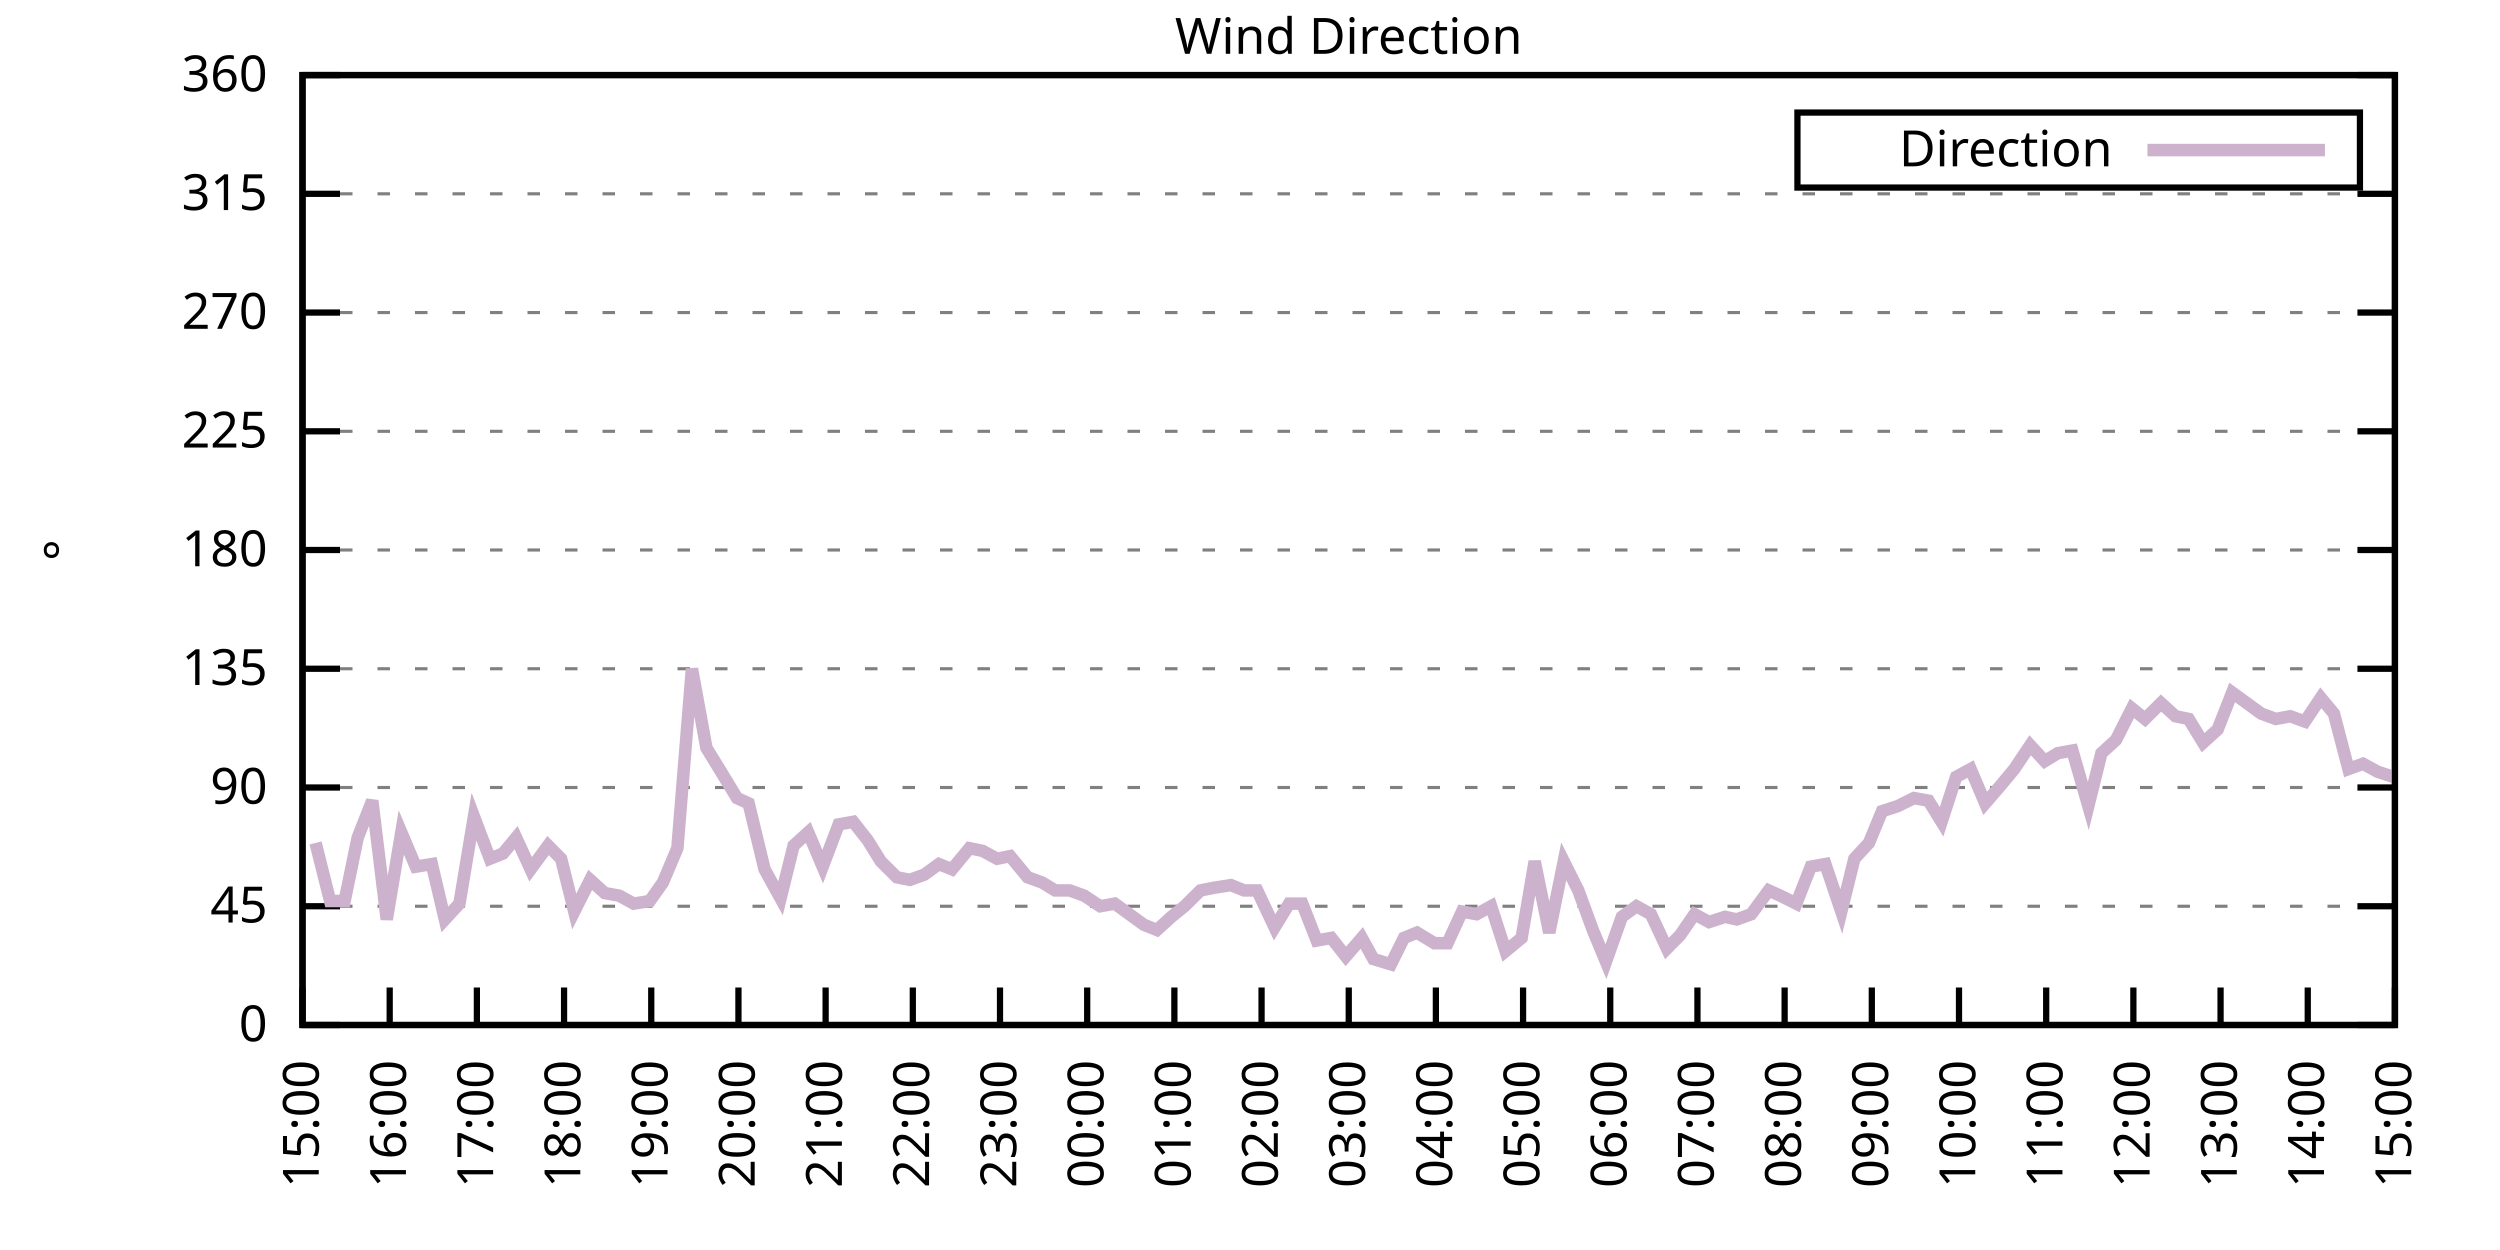
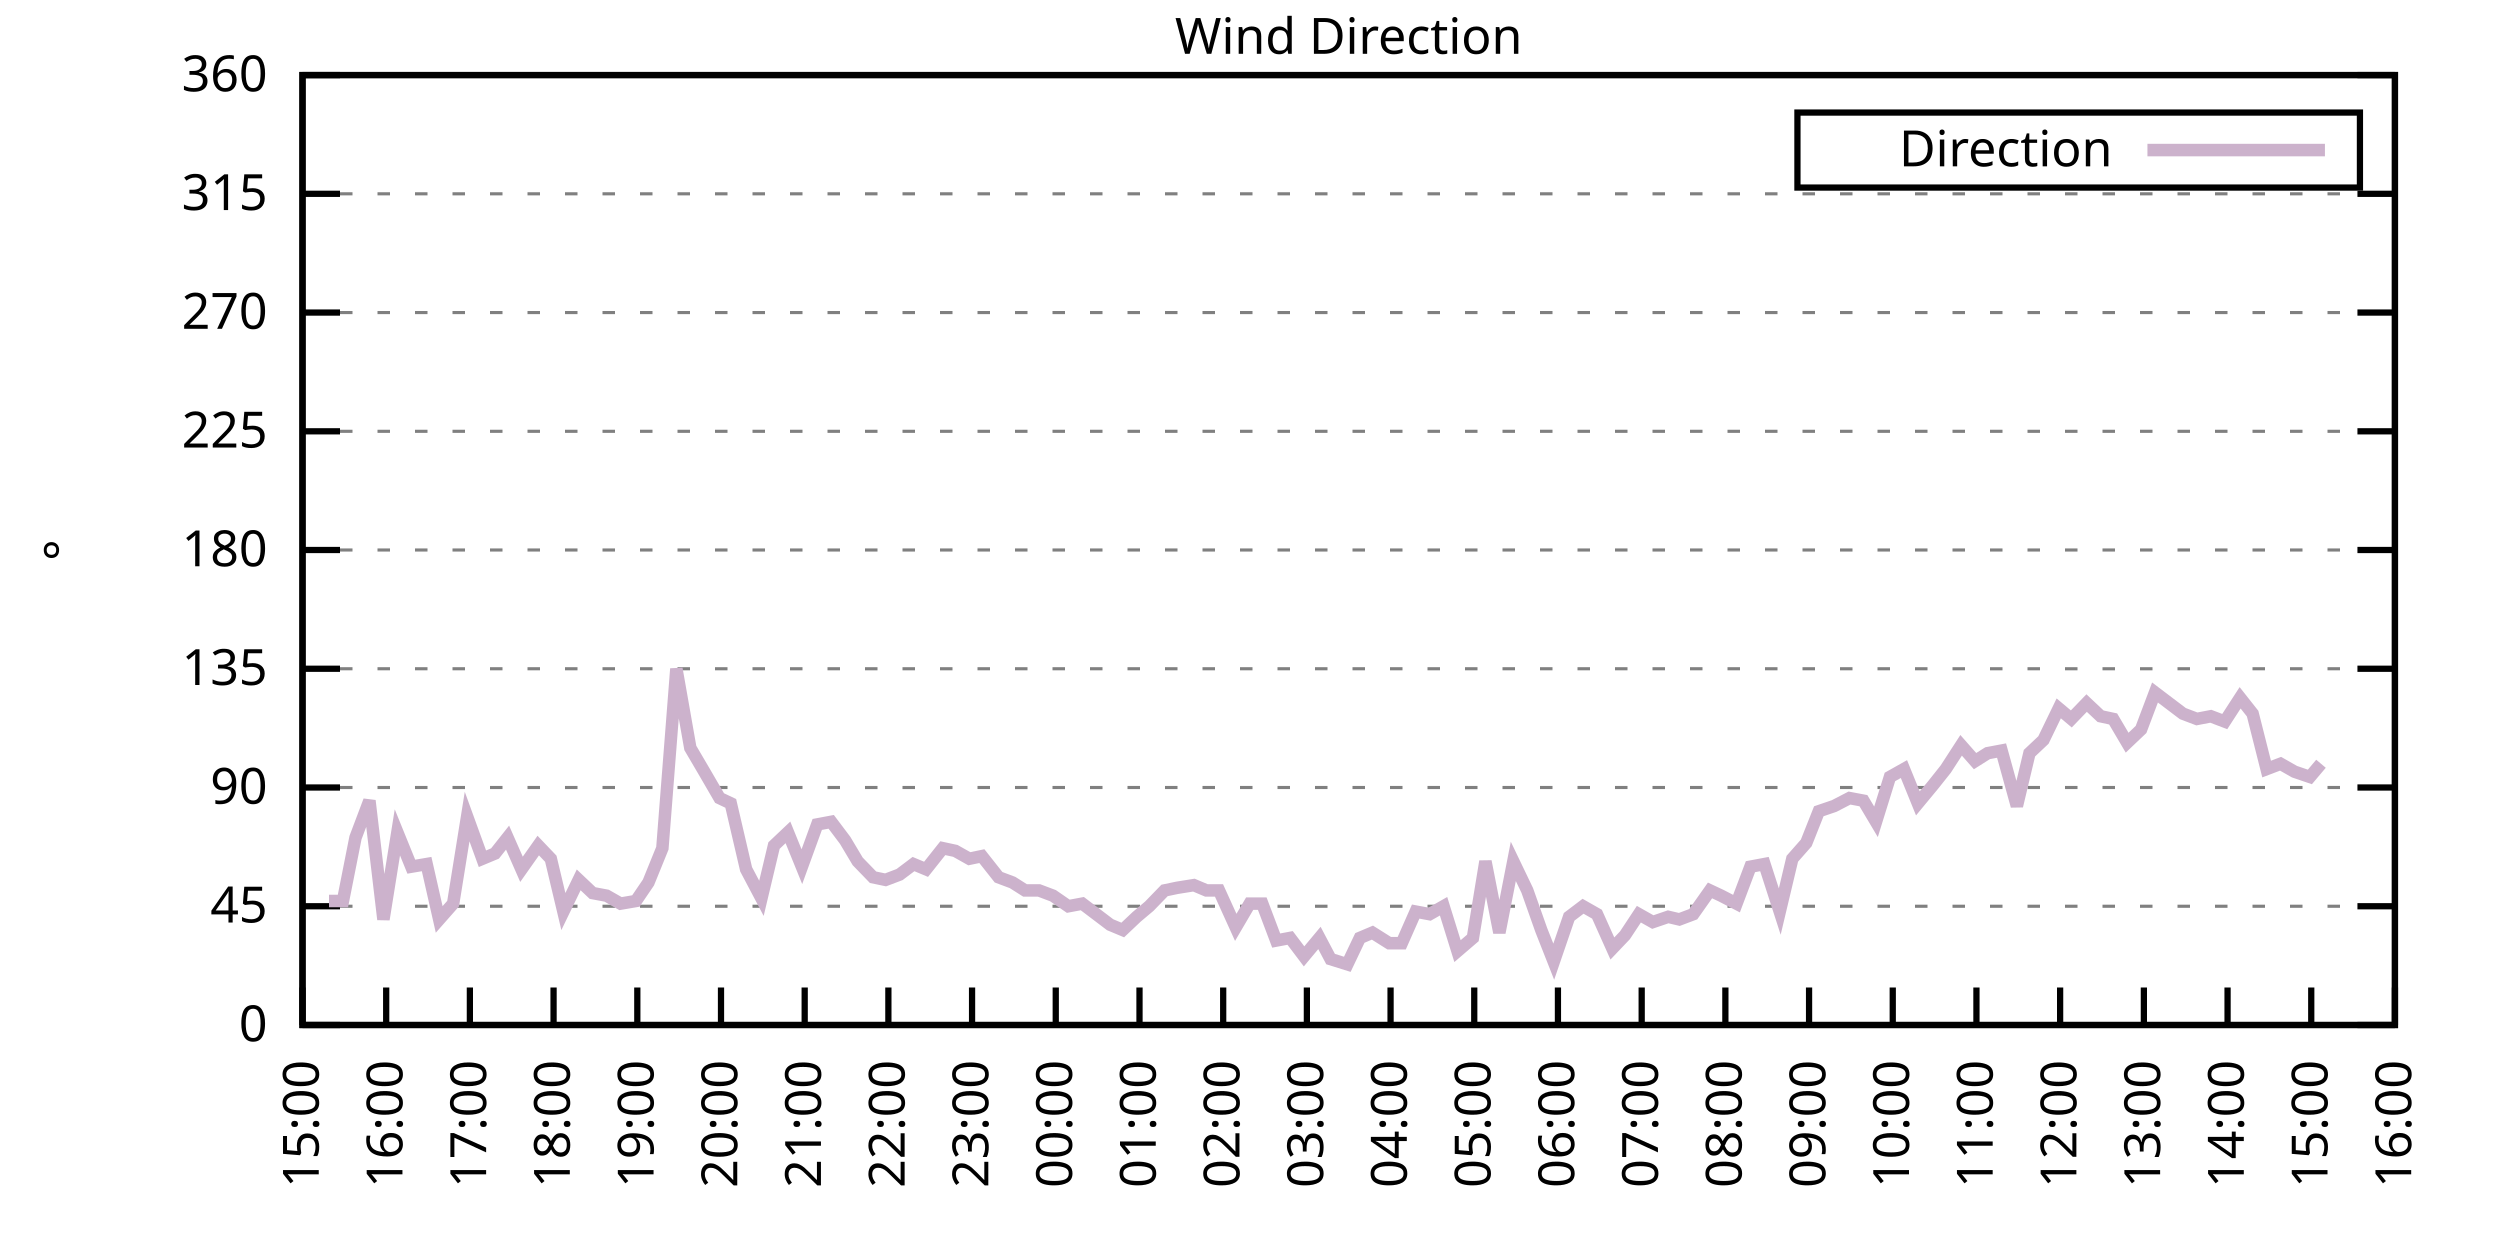
<svg xmlns="http://www.w3.org/2000/svg" xmlns:xlink="http://www.w3.org/1999/xlink" width="400" height="200" viewBox="0 0 400 200">
  <g id="gnuplot_canvas">
    <rect x="0" y="0" width="400" height="200" fill="none" />
    <defs>
      <circle id="gpDot" r="0.5" stroke-width="0.5" stroke="currentColor" />
      <path id="gpPt0" stroke-width="0.333" stroke="currentColor" d="M-1,0 h2 M0,-1 v2" />
      <path id="gpPt1" stroke-width="0.333" stroke="currentColor" d="M-1,-1 L1,1 M1,-1 L-1,1" />
      <path id="gpPt2" stroke-width="0.333" stroke="currentColor" d="M-1,0 L1,0 M0,-1 L0,1 M-1,-1 L1,1 M-1,1 L1,-1" />
      <rect id="gpPt3" stroke-width="0.333" stroke="currentColor" x="-1" y="-1" width="2" height="2" />
      <rect id="gpPt4" stroke-width="0.333" stroke="currentColor" fill="currentColor" x="-1" y="-1" width="2" height="2" />
      <circle id="gpPt5" stroke-width="0.333" stroke="currentColor" cx="0" cy="0" r="1" />
      <use xlink:href="#gpPt5" id="gpPt6" fill="currentColor" stroke="none" />
      <path id="gpPt7" stroke-width="0.333" stroke="currentColor" d="M0,-1.33 L-1.33,0.67 L1.33,0.67 z" />
      <use xlink:href="#gpPt7" id="gpPt8" fill="currentColor" stroke="none" />
      <use xlink:href="#gpPt7" id="gpPt9" stroke="currentColor" transform="rotate(180)" />
      <use xlink:href="#gpPt9" id="gpPt10" fill="currentColor" stroke="none" />
      <use xlink:href="#gpPt3" id="gpPt11" stroke="currentColor" transform="rotate(45)" />
      <use xlink:href="#gpPt11" id="gpPt12" fill="currentColor" stroke="none" />
      <path id="gpPt13" stroke-width="0.333" stroke="currentColor" d="M0,1.330 L1.265,0.411 L0.782,-1.067 L-0.782,-1.076 L-1.265,0.411 z" />
      <use xlink:href="#gpPt13" id="gpPt14" fill="currentColor" stroke="none" />
      <filter id="textbox" filterUnits="objectBoundingBox" x="0" y="0" height="1" width="1">
        <feFlood flood-color="white" flood-opacity="1" result="bgnd" />
        <feComposite in="SourceGraphic" in2="bgnd" operator="atop" />
      </filter>
      <filter id="greybox" filterUnits="objectBoundingBox" x="0" y="0" height="1" width="1">
        <feFlood flood-color="lightgrey" flood-opacity="1" result="grey" />
        <feComposite in="SourceGraphic" in2="grey" operator="atop" />
      </filter>
    </defs>
    <g fill="none" color="white" stroke="currentColor" stroke-width="1.00" stroke-linecap="butt" stroke-linejoin="miter">
</g>
    <g fill="none" color="black" stroke="currentColor" stroke-width="1.00" stroke-linecap="butt" stroke-linejoin="miter">
      <g stroke="none" shape-rendering="crispEdges">
        <polygon fill="rgb(255, 255, 255)" points="48.40,164.00 383.18,164.00 383.18,12.02 48.40,12.02 " />
      </g>
    </g>
    <g fill="none" color="black" stroke="currentColor" stroke-width="1.00" stroke-linecap="butt" stroke-linejoin="miter">
</g>
    <g fill="none" color="black" stroke="black" stroke-width="0.50" stroke-linecap="butt" stroke-linejoin="miter">
</g>
    <g fill="none" color="gray" stroke="currentColor" stroke-width="0.50" stroke-linecap="butt" stroke-linejoin="miter">
      <path stroke="gray" stroke-dasharray="2,4" class="gridline" d="M48.40,164.00 L383.19,164.00  " />
    </g>
    <g fill="none" color="gray" stroke="gray" stroke-width="1.00" stroke-linecap="butt" stroke-linejoin="miter">
</g>
    <g fill="none" color="black" stroke="currentColor" stroke-width="1.00" stroke-linecap="butt" stroke-linejoin="miter">
      <path stroke="black" d="M48.40,164.00 L54.40,164.00 M383.19,164.00 L377.19,164.00  " />
      <g transform="translate(42.80,166.60)" stroke="none" fill="black" font-family="Sans" font-size="8.00" text-anchor="end">
        <text>
          <tspan font-family="Sans"> 0</tspan>
        </text>
      </g>
    </g>
    <g fill="none" color="black" stroke="currentColor" stroke-width="1.00" stroke-linecap="butt" stroke-linejoin="miter">
</g>
    <g fill="none" color="black" stroke="black" stroke-width="0.50" stroke-linecap="butt" stroke-linejoin="miter">
</g>
    <g fill="none" color="gray" stroke="currentColor" stroke-width="0.50" stroke-linecap="butt" stroke-linejoin="miter">
      <path stroke="gray" stroke-dasharray="2,4" class="gridline" d="M48.40,145.00 L383.19,145.00  " />
    </g>
    <g fill="none" color="gray" stroke="gray" stroke-width="1.00" stroke-linecap="butt" stroke-linejoin="miter">
</g>
    <g fill="none" color="black" stroke="currentColor" stroke-width="1.00" stroke-linecap="butt" stroke-linejoin="miter">
      <path stroke="black" d="M48.40,145.00 L54.40,145.00 M383.19,145.00 L377.19,145.00  " />
      <g transform="translate(42.80,147.60)" stroke="none" fill="black" font-family="Sans" font-size="8.00" text-anchor="end">
        <text>
          <tspan font-family="Sans"> 45</tspan>
        </text>
      </g>
    </g>
    <g fill="none" color="black" stroke="currentColor" stroke-width="1.00" stroke-linecap="butt" stroke-linejoin="miter">
</g>
    <g fill="none" color="black" stroke="black" stroke-width="0.50" stroke-linecap="butt" stroke-linejoin="miter">
</g>
    <g fill="none" color="gray" stroke="currentColor" stroke-width="0.50" stroke-linecap="butt" stroke-linejoin="miter">
      <path stroke="gray" stroke-dasharray="2,4" class="gridline" d="M48.40,126.00 L383.19,126.00  " />
    </g>
    <g fill="none" color="gray" stroke="gray" stroke-width="1.00" stroke-linecap="butt" stroke-linejoin="miter">
</g>
    <g fill="none" color="black" stroke="currentColor" stroke-width="1.00" stroke-linecap="butt" stroke-linejoin="miter">
      <path stroke="black" d="M48.40,126.00 L54.40,126.00 M383.19,126.00 L377.19,126.00  " />
      <g transform="translate(42.80,128.60)" stroke="none" fill="black" font-family="Sans" font-size="8.00" text-anchor="end">
        <text>
          <tspan font-family="Sans"> 90</tspan>
        </text>
      </g>
    </g>
    <g fill="none" color="black" stroke="currentColor" stroke-width="1.00" stroke-linecap="butt" stroke-linejoin="miter">
</g>
    <g fill="none" color="black" stroke="black" stroke-width="0.50" stroke-linecap="butt" stroke-linejoin="miter">
</g>
    <g fill="none" color="gray" stroke="currentColor" stroke-width="0.50" stroke-linecap="butt" stroke-linejoin="miter">
      <path stroke="gray" stroke-dasharray="2,4" class="gridline" d="M48.40,107.00 L383.19,107.00  " />
    </g>
    <g fill="none" color="gray" stroke="gray" stroke-width="1.00" stroke-linecap="butt" stroke-linejoin="miter">
</g>
    <g fill="none" color="black" stroke="currentColor" stroke-width="1.00" stroke-linecap="butt" stroke-linejoin="miter">
      <path stroke="black" d="M48.40,107.00 L54.40,107.00 M383.19,107.00 L377.19,107.00  " />
      <g transform="translate(42.80,109.60)" stroke="none" fill="black" font-family="Sans" font-size="8.00" text-anchor="end">
        <text>
          <tspan font-family="Sans"> 135</tspan>
        </text>
      </g>
    </g>
    <g fill="none" color="black" stroke="currentColor" stroke-width="1.00" stroke-linecap="butt" stroke-linejoin="miter">
</g>
    <g fill="none" color="black" stroke="black" stroke-width="0.50" stroke-linecap="butt" stroke-linejoin="miter">
</g>
    <g fill="none" color="gray" stroke="currentColor" stroke-width="0.50" stroke-linecap="butt" stroke-linejoin="miter">
      <path stroke="gray" stroke-dasharray="2,4" class="gridline" d="M48.40,88.00 L383.19,88.00  " />
    </g>
    <g fill="none" color="gray" stroke="gray" stroke-width="1.00" stroke-linecap="butt" stroke-linejoin="miter">
</g>
    <g fill="none" color="black" stroke="currentColor" stroke-width="1.00" stroke-linecap="butt" stroke-linejoin="miter">
      <path stroke="black" d="M48.40,88.00 L54.40,88.00 M383.19,88.00 L377.19,88.00  " />
      <g transform="translate(42.80,90.60)" stroke="none" fill="black" font-family="Sans" font-size="8.00" text-anchor="end">
        <text>
          <tspan font-family="Sans"> 180</tspan>
        </text>
      </g>
    </g>
    <g fill="none" color="black" stroke="currentColor" stroke-width="1.00" stroke-linecap="butt" stroke-linejoin="miter">
</g>
    <g fill="none" color="black" stroke="black" stroke-width="0.50" stroke-linecap="butt" stroke-linejoin="miter">
</g>
    <g fill="none" color="gray" stroke="currentColor" stroke-width="0.50" stroke-linecap="butt" stroke-linejoin="miter">
      <path stroke="gray" stroke-dasharray="2,4" class="gridline" d="M48.40,69.01 L383.19,69.01  " />
    </g>
    <g fill="none" color="gray" stroke="gray" stroke-width="1.00" stroke-linecap="butt" stroke-linejoin="miter">
</g>
    <g fill="none" color="black" stroke="currentColor" stroke-width="1.00" stroke-linecap="butt" stroke-linejoin="miter">
      <path stroke="black" d="M48.40,69.01 L54.40,69.01 M383.19,69.01 L377.19,69.01  " />
      <g transform="translate(42.80,71.61)" stroke="none" fill="black" font-family="Sans" font-size="8.00" text-anchor="end">
        <text>
          <tspan font-family="Sans"> 225</tspan>
        </text>
      </g>
    </g>
    <g fill="none" color="black" stroke="currentColor" stroke-width="1.00" stroke-linecap="butt" stroke-linejoin="miter">
</g>
    <g fill="none" color="black" stroke="black" stroke-width="0.50" stroke-linecap="butt" stroke-linejoin="miter">
</g>
    <g fill="none" color="gray" stroke="currentColor" stroke-width="0.50" stroke-linecap="butt" stroke-linejoin="miter">
      <path stroke="gray" stroke-dasharray="2,4" class="gridline" d="M48.40,50.01 L383.19,50.01  " />
    </g>
    <g fill="none" color="gray" stroke="gray" stroke-width="1.00" stroke-linecap="butt" stroke-linejoin="miter">
</g>
    <g fill="none" color="black" stroke="currentColor" stroke-width="1.00" stroke-linecap="butt" stroke-linejoin="miter">
      <path stroke="black" d="M48.40,50.01 L54.40,50.01 M383.19,50.01 L377.19,50.01  " />
      <g transform="translate(42.80,52.61)" stroke="none" fill="black" font-family="Sans" font-size="8.00" text-anchor="end">
        <text>
          <tspan font-family="Sans"> 270</tspan>
        </text>
      </g>
    </g>
    <g fill="none" color="black" stroke="currentColor" stroke-width="1.00" stroke-linecap="butt" stroke-linejoin="miter">
</g>
    <g fill="none" color="black" stroke="black" stroke-width="0.50" stroke-linecap="butt" stroke-linejoin="miter">
</g>
    <g fill="none" color="gray" stroke="currentColor" stroke-width="0.50" stroke-linecap="butt" stroke-linejoin="miter">
      <path stroke="gray" stroke-dasharray="2,4" class="gridline" d="M48.40,31.01 L383.19,31.01  " />
    </g>
    <g fill="none" color="gray" stroke="gray" stroke-width="1.00" stroke-linecap="butt" stroke-linejoin="miter">
</g>
    <g fill="none" color="black" stroke="currentColor" stroke-width="1.00" stroke-linecap="butt" stroke-linejoin="miter">
      <path stroke="black" d="M48.40,31.01 L54.40,31.01 M383.19,31.01 L377.19,31.01  " />
      <g transform="translate(42.80,33.61)" stroke="none" fill="black" font-family="Sans" font-size="8.00" text-anchor="end">
        <text>
          <tspan font-family="Sans"> 315</tspan>
        </text>
      </g>
    </g>
    <g fill="none" color="black" stroke="currentColor" stroke-width="1.00" stroke-linecap="butt" stroke-linejoin="miter">
</g>
    <g fill="none" color="black" stroke="black" stroke-width="0.50" stroke-linecap="butt" stroke-linejoin="miter">
</g>
    <g fill="none" color="gray" stroke="currentColor" stroke-width="0.50" stroke-linecap="butt" stroke-linejoin="miter">
      <path stroke="gray" stroke-dasharray="2,4" class="gridline" d="M48.40,12.01 L383.19,12.01  " />
    </g>
    <g fill="none" color="gray" stroke="gray" stroke-width="1.00" stroke-linecap="butt" stroke-linejoin="miter">
</g>
    <g fill="none" color="black" stroke="currentColor" stroke-width="1.00" stroke-linecap="butt" stroke-linejoin="miter">
      <path stroke="black" d="M48.40,12.01 L54.40,12.01 M383.19,12.01 L377.19,12.01  " />
      <g transform="translate(42.80,14.61)" stroke="none" fill="black" font-family="Sans" font-size="8.00" text-anchor="end">
        <text>
          <tspan font-family="Sans"> 360</tspan>
        </text>
      </g>
    </g>
    <g fill="none" color="black" stroke="currentColor" stroke-width="1.00" stroke-linecap="butt" stroke-linejoin="miter">
      <path stroke="black" d="M48.40,164.00 L48.40,158.00  " />
      <g transform="translate(51.00,169.60) rotate(270.00)" stroke="none" fill="black" font-family="Sans" font-size="8.00" text-anchor="end">
        <text>
          <tspan font-family="Sans">15:00</tspan>
        </text>
      </g>
    </g>
    <g fill="none" color="black" stroke="currentColor" stroke-width="1.00" stroke-linecap="butt" stroke-linejoin="miter">
-       <path stroke="black" d="M62.35,164.00 L62.35,158.00  " />
-       <g transform="translate(64.95,169.60) rotate(270.00)" stroke="none" fill="black" font-family="Sans" font-size="8.00" text-anchor="end">
+       <path stroke="black" d="M61.79,164.00 L61.79,158.00  " />
+       <g transform="translate(64.39,169.60) rotate(270.00)" stroke="none" fill="black" font-family="Sans" font-size="8.00" text-anchor="end">
        <text>
          <tspan font-family="Sans">16:00</tspan>
        </text>
      </g>
    </g>
    <g fill="none" color="black" stroke="currentColor" stroke-width="1.00" stroke-linecap="butt" stroke-linejoin="miter">
-       <path stroke="black" d="M76.30,164.00 L76.30,158.00  " />
-       <g transform="translate(78.90,169.60) rotate(270.00)" stroke="none" fill="black" font-family="Sans" font-size="8.00" text-anchor="end">
+       <path stroke="black" d="M75.18,164.00 L75.18,158.00  " />
+       <g transform="translate(77.78,169.60) rotate(270.00)" stroke="none" fill="black" font-family="Sans" font-size="8.00" text-anchor="end">
        <text>
          <tspan font-family="Sans">17:00</tspan>
        </text>
      </g>
    </g>
    <g fill="none" color="black" stroke="currentColor" stroke-width="1.00" stroke-linecap="butt" stroke-linejoin="miter">
-       <path stroke="black" d="M90.25,164.00 L90.25,158.00  " />
-       <g transform="translate(92.85,169.60) rotate(270.00)" stroke="none" fill="black" font-family="Sans" font-size="8.00" text-anchor="end">
+       <path stroke="black" d="M88.57,164.00 L88.57,158.00  " />
+       <g transform="translate(91.17,169.60) rotate(270.00)" stroke="none" fill="black" font-family="Sans" font-size="8.00" text-anchor="end">
        <text>
          <tspan font-family="Sans">18:00</tspan>
        </text>
      </g>
    </g>
    <g fill="none" color="black" stroke="currentColor" stroke-width="1.00" stroke-linecap="butt" stroke-linejoin="miter">
-       <path stroke="black" d="M104.20,164.00 L104.20,158.00  " />
-       <g transform="translate(106.80,169.60) rotate(270.00)" stroke="none" fill="black" font-family="Sans" font-size="8.00" text-anchor="end">
+       <path stroke="black" d="M101.97,164.00 L101.97,158.00  " />
+       <g transform="translate(104.57,169.60) rotate(270.00)" stroke="none" fill="black" font-family="Sans" font-size="8.00" text-anchor="end">
        <text>
          <tspan font-family="Sans">19:00</tspan>
        </text>
      </g>
    </g>
    <g fill="none" color="black" stroke="currentColor" stroke-width="1.00" stroke-linecap="butt" stroke-linejoin="miter">
-       <path stroke="black" d="M118.15,164.00 L118.15,158.00  " />
-       <g transform="translate(120.75,169.60) rotate(270.00)" stroke="none" fill="black" font-family="Sans" font-size="8.00" text-anchor="end">
+       <path stroke="black" d="M115.36,164.00 L115.36,158.00  " />
+       <g transform="translate(117.96,169.60) rotate(270.00)" stroke="none" fill="black" font-family="Sans" font-size="8.00" text-anchor="end">
        <text>
          <tspan font-family="Sans">20:00</tspan>
        </text>
      </g>
    </g>
    <g fill="none" color="black" stroke="currentColor" stroke-width="1.00" stroke-linecap="butt" stroke-linejoin="miter">
-       <path stroke="black" d="M132.10,164.00 L132.10,158.00  " />
-       <g transform="translate(134.70,169.60) rotate(270.00)" stroke="none" fill="black" font-family="Sans" font-size="8.00" text-anchor="end">
+       <path stroke="black" d="M128.75,164.00 L128.75,158.00  " />
+       <g transform="translate(131.35,169.60) rotate(270.00)" stroke="none" fill="black" font-family="Sans" font-size="8.00" text-anchor="end">
        <text>
          <tspan font-family="Sans">21:00</tspan>
        </text>
      </g>
    </g>
    <g fill="none" color="black" stroke="currentColor" stroke-width="1.00" stroke-linecap="butt" stroke-linejoin="miter">
-       <path stroke="black" d="M146.05,164.00 L146.05,158.00  " />
-       <g transform="translate(148.65,169.60) rotate(270.00)" stroke="none" fill="black" font-family="Sans" font-size="8.00" text-anchor="end">
+       <path stroke="black" d="M142.14,164.00 L142.14,158.00  " />
+       <g transform="translate(144.74,169.60) rotate(270.00)" stroke="none" fill="black" font-family="Sans" font-size="8.00" text-anchor="end">
        <text>
          <tspan font-family="Sans">22:00</tspan>
        </text>
      </g>
    </g>
    <g fill="none" color="black" stroke="currentColor" stroke-width="1.00" stroke-linecap="butt" stroke-linejoin="miter">
-       <path stroke="black" d="M160.00,164.00 L160.00,158.00  " />
-       <g transform="translate(162.60,169.60) rotate(270.00)" stroke="none" fill="black" font-family="Sans" font-size="8.00" text-anchor="end">
+       <path stroke="black" d="M155.53,164.00 L155.53,158.00  " />
+       <g transform="translate(158.13,169.60) rotate(270.00)" stroke="none" fill="black" font-family="Sans" font-size="8.00" text-anchor="end">
        <text>
          <tspan font-family="Sans">23:00</tspan>
        </text>
      </g>
    </g>
    <g fill="none" color="black" stroke="currentColor" stroke-width="1.00" stroke-linecap="butt" stroke-linejoin="miter">
-       <path stroke="black" d="M173.95,164.00 L173.95,158.00  " />
-       <g transform="translate(176.55,169.60) rotate(270.00)" stroke="none" fill="black" font-family="Sans" font-size="8.00" text-anchor="end">
+       <path stroke="black" d="M168.92,164.00 L168.92,158.00  " />
+       <g transform="translate(171.52,169.60) rotate(270.00)" stroke="none" fill="black" font-family="Sans" font-size="8.00" text-anchor="end">
        <text>
          <tspan font-family="Sans">00:00</tspan>
        </text>
      </g>
    </g>
    <g fill="none" color="black" stroke="currentColor" stroke-width="1.00" stroke-linecap="butt" stroke-linejoin="miter">
-       <path stroke="black" d="M187.90,164.00 L187.90,158.00  " />
-       <g transform="translate(190.50,169.60) rotate(270.00)" stroke="none" fill="black" font-family="Sans" font-size="8.00" text-anchor="end">
+       <path stroke="black" d="M182.32,164.00 L182.32,158.00  " />
+       <g transform="translate(184.92,169.60) rotate(270.00)" stroke="none" fill="black" font-family="Sans" font-size="8.00" text-anchor="end">
        <text>
          <tspan font-family="Sans">01:00</tspan>
        </text>
      </g>
    </g>
    <g fill="none" color="black" stroke="currentColor" stroke-width="1.00" stroke-linecap="butt" stroke-linejoin="miter">
-       <path stroke="black" d="M201.85,164.00 L201.85,158.00  " />
-       <g transform="translate(204.45,169.60) rotate(270.00)" stroke="none" fill="black" font-family="Sans" font-size="8.00" text-anchor="end">
+       <path stroke="black" d="M195.71,164.00 L195.71,158.00  " />
+       <g transform="translate(198.31,169.60) rotate(270.00)" stroke="none" fill="black" font-family="Sans" font-size="8.00" text-anchor="end">
        <text>
          <tspan font-family="Sans">02:00</tspan>
        </text>
      </g>
    </g>
    <g fill="none" color="black" stroke="currentColor" stroke-width="1.00" stroke-linecap="butt" stroke-linejoin="miter">
-       <path stroke="black" d="M215.80,164.00 L215.80,158.00  " />
-       <g transform="translate(218.40,169.60) rotate(270.00)" stroke="none" fill="black" font-family="Sans" font-size="8.00" text-anchor="end">
+       <path stroke="black" d="M209.10,164.00 L209.10,158.00  " />
+       <g transform="translate(211.70,169.60) rotate(270.00)" stroke="none" fill="black" font-family="Sans" font-size="8.00" text-anchor="end">
        <text>
          <tspan font-family="Sans">03:00</tspan>
        </text>
      </g>
    </g>
    <g fill="none" color="black" stroke="currentColor" stroke-width="1.00" stroke-linecap="butt" stroke-linejoin="miter">
-       <path stroke="black" d="M229.74,164.00 L229.74,158.00  " />
-       <g transform="translate(232.34,169.60) rotate(270.00)" stroke="none" fill="black" font-family="Sans" font-size="8.00" text-anchor="end">
+       <path stroke="black" d="M222.49,164.00 L222.49,158.00  " />
+       <g transform="translate(225.09,169.60) rotate(270.00)" stroke="none" fill="black" font-family="Sans" font-size="8.00" text-anchor="end">
        <text>
          <tspan font-family="Sans">04:00</tspan>
        </text>
      </g>
    </g>
    <g fill="none" color="black" stroke="currentColor" stroke-width="1.00" stroke-linecap="butt" stroke-linejoin="miter">
-       <path stroke="black" d="M243.69,164.00 L243.69,158.00  " />
-       <g transform="translate(246.29,169.60) rotate(270.00)" stroke="none" fill="black" font-family="Sans" font-size="8.00" text-anchor="end">
+       <path stroke="black" d="M235.88,164.00 L235.88,158.00  " />
+       <g transform="translate(238.48,169.60) rotate(270.00)" stroke="none" fill="black" font-family="Sans" font-size="8.00" text-anchor="end">
        <text>
          <tspan font-family="Sans">05:00</tspan>
        </text>
      </g>
    </g>
    <g fill="none" color="black" stroke="currentColor" stroke-width="1.00" stroke-linecap="butt" stroke-linejoin="miter">
-       <path stroke="black" d="M257.64,164.00 L257.64,158.00  " />
-       <g transform="translate(260.24,169.60) rotate(270.00)" stroke="none" fill="black" font-family="Sans" font-size="8.00" text-anchor="end">
+       <path stroke="black" d="M249.27,164.00 L249.27,158.00  " />
+       <g transform="translate(251.87,169.60) rotate(270.00)" stroke="none" fill="black" font-family="Sans" font-size="8.00" text-anchor="end">
        <text>
          <tspan font-family="Sans">06:00</tspan>
        </text>
      </g>
    </g>
    <g fill="none" color="black" stroke="currentColor" stroke-width="1.00" stroke-linecap="butt" stroke-linejoin="miter">
-       <path stroke="black" d="M271.59,164.00 L271.59,158.00  " />
-       <g transform="translate(274.19,169.60) rotate(270.00)" stroke="none" fill="black" font-family="Sans" font-size="8.00" text-anchor="end">
+       <path stroke="black" d="M262.67,164.00 L262.67,158.00  " />
+       <g transform="translate(265.27,169.60) rotate(270.00)" stroke="none" fill="black" font-family="Sans" font-size="8.00" text-anchor="end">
        <text>
          <tspan font-family="Sans">07:00</tspan>
        </text>
      </g>
    </g>
    <g fill="none" color="black" stroke="currentColor" stroke-width="1.00" stroke-linecap="butt" stroke-linejoin="miter">
-       <path stroke="black" d="M285.54,164.00 L285.54,158.00  " />
-       <g transform="translate(288.14,169.60) rotate(270.00)" stroke="none" fill="black" font-family="Sans" font-size="8.00" text-anchor="end">
+       <path stroke="black" d="M276.06,164.00 L276.06,158.00  " />
+       <g transform="translate(278.66,169.60) rotate(270.00)" stroke="none" fill="black" font-family="Sans" font-size="8.00" text-anchor="end">
        <text>
          <tspan font-family="Sans">08:00</tspan>
        </text>
      </g>
    </g>
    <g fill="none" color="black" stroke="currentColor" stroke-width="1.00" stroke-linecap="butt" stroke-linejoin="miter">
-       <path stroke="black" d="M299.49,164.00 L299.49,158.00  " />
-       <g transform="translate(302.09,169.60) rotate(270.00)" stroke="none" fill="black" font-family="Sans" font-size="8.00" text-anchor="end">
+       <path stroke="black" d="M289.45,164.00 L289.45,158.00  " />
+       <g transform="translate(292.05,169.60) rotate(270.00)" stroke="none" fill="black" font-family="Sans" font-size="8.00" text-anchor="end">
        <text>
          <tspan font-family="Sans">09:00</tspan>
        </text>
      </g>
    </g>
    <g fill="none" color="black" stroke="currentColor" stroke-width="1.00" stroke-linecap="butt" stroke-linejoin="miter">
-       <path stroke="black" d="M313.44,164.00 L313.44,158.00  " />
-       <g transform="translate(316.04,169.60) rotate(270.00)" stroke="none" fill="black" font-family="Sans" font-size="8.00" text-anchor="end">
+       <path stroke="black" d="M302.84,164.00 L302.84,158.00  " />
+       <g transform="translate(305.44,169.60) rotate(270.00)" stroke="none" fill="black" font-family="Sans" font-size="8.00" text-anchor="end">
        <text>
          <tspan font-family="Sans">10:00</tspan>
        </text>
      </g>
    </g>
    <g fill="none" color="black" stroke="currentColor" stroke-width="1.00" stroke-linecap="butt" stroke-linejoin="miter">
-       <path stroke="black" d="M327.39,164.00 L327.39,158.00  " />
-       <g transform="translate(329.99,169.60) rotate(270.00)" stroke="none" fill="black" font-family="Sans" font-size="8.00" text-anchor="end">
+       <path stroke="black" d="M316.23,164.00 L316.23,158.00  " />
+       <g transform="translate(318.83,169.60) rotate(270.00)" stroke="none" fill="black" font-family="Sans" font-size="8.00" text-anchor="end">
        <text>
          <tspan font-family="Sans">11:00</tspan>
        </text>
      </g>
    </g>
    <g fill="none" color="black" stroke="currentColor" stroke-width="1.00" stroke-linecap="butt" stroke-linejoin="miter">
-       <path stroke="black" d="M341.34,164.00 L341.34,158.00  " />
-       <g transform="translate(343.94,169.60) rotate(270.00)" stroke="none" fill="black" font-family="Sans" font-size="8.00" text-anchor="end">
+       <path stroke="black" d="M329.62,164.00 L329.62,158.00  " />
+       <g transform="translate(332.22,169.60) rotate(270.00)" stroke="none" fill="black" font-family="Sans" font-size="8.00" text-anchor="end">
        <text>
          <tspan font-family="Sans">12:00</tspan>
        </text>
      </g>
    </g>
    <g fill="none" color="black" stroke="currentColor" stroke-width="1.00" stroke-linecap="butt" stroke-linejoin="miter">
-       <path stroke="black" d="M355.29,164.00 L355.29,158.00  " />
-       <g transform="translate(357.89,169.60) rotate(270.00)" stroke="none" fill="black" font-family="Sans" font-size="8.00" text-anchor="end">
+       <path stroke="black" d="M343.02,164.00 L343.02,158.00  " />
+       <g transform="translate(345.62,169.60) rotate(270.00)" stroke="none" fill="black" font-family="Sans" font-size="8.00" text-anchor="end">
        <text>
          <tspan font-family="Sans">13:00</tspan>
        </text>
      </g>
    </g>
    <g fill="none" color="black" stroke="currentColor" stroke-width="1.00" stroke-linecap="butt" stroke-linejoin="miter">
-       <path stroke="black" d="M369.24,164.00 L369.24,158.00  " />
-       <g transform="translate(371.84,169.60) rotate(270.00)" stroke="none" fill="black" font-family="Sans" font-size="8.00" text-anchor="end">
+       <path stroke="black" d="M356.41,164.00 L356.41,158.00  " />
+       <g transform="translate(359.01,169.60) rotate(270.00)" stroke="none" fill="black" font-family="Sans" font-size="8.00" text-anchor="end">
        <text>
          <tspan font-family="Sans">14:00</tspan>
+         </text>
+       </g>
+     </g>
+     <g fill="none" color="black" stroke="currentColor" stroke-width="1.00" stroke-linecap="butt" stroke-linejoin="miter">
+       <path stroke="black" d="M369.80,164.00 L369.80,158.00  " />
+       <g transform="translate(372.40,169.60) rotate(270.00)" stroke="none" fill="black" font-family="Sans" font-size="8.00" text-anchor="end">
+         <text>
+           <tspan font-family="Sans">15:00</tspan>
        </text>
      </g>
    </g>
    <g fill="none" color="black" stroke="currentColor" stroke-width="1.00" stroke-linecap="butt" stroke-linejoin="miter">
      <path stroke="black" d="M383.19,164.00 L383.19,158.00  " />
      <g transform="translate(385.79,169.60) rotate(270.00)" stroke="none" fill="black" font-family="Sans" font-size="8.00" text-anchor="end">
        <text>
-           <tspan font-family="Sans">15:00</tspan>
+           <tspan font-family="Sans">16:00</tspan>
        </text>
      </g>
    </g>
    <g fill="none" color="black" stroke="currentColor" stroke-width="1.00" stroke-linecap="butt" stroke-linejoin="miter">
</g>
    <g fill="none" color="black" stroke="currentColor" stroke-width="1.00" stroke-linecap="butt" stroke-linejoin="miter">
      <path stroke="black" d="M48.40,12.01 L48.40,164.00 L383.19,164.00 L383.19,12.01 L48.40,12.01 Z  " />
    </g>
    <g fill="none" color="black" stroke="currentColor" stroke-width="1.00" stroke-linecap="butt" stroke-linejoin="miter">
</g>
    <g fill="none" color="black" stroke="currentColor" stroke-width="1.00" stroke-linecap="butt" stroke-linejoin="miter">
      <path stroke="black" d="M287.59,30.01 L287.59,18.01 L377.59,18.01 L377.59,30.01 L287.59,30.01 Z  " />
    </g>
    <g id="Wind_direction_plot_1">
      <g fill="none" color="white" stroke="black" stroke-width="2.00" stroke-linecap="butt" stroke-linejoin="miter">
</g>
      <g fill="none" color="black" stroke="currentColor" stroke-width="2.00" stroke-linecap="butt" stroke-linejoin="miter">
        <g transform="translate(337.99,26.61)" stroke="none" fill="black" font-family="Sans" font-size="8.00" text-anchor="end">
          <text>
            <tspan font-family="Sans">Direction</tspan>
          </text>
        </g>
      </g>
      <g fill="none" color="black" stroke="currentColor" stroke-width="2.00" stroke-linecap="butt" stroke-linejoin="miter">
-         <path stroke="rgb(204, 178, 204)" d="M343.59,24.01 L371.99,24.01 M50.49,134.87 L52.82,144.16 L55.14,144.16 L57.23,134.02 L59.56,128.11 L61.88,147.11   L64.21,133.18 L66.53,138.67 L69.09,138.25 L71.18,147.11 L73.51,144.58 L75.83,130.65 L78.39,137.40 L80.48,136.56   L82.58,134.02 L84.90,139.09 L87.69,135.29 L89.78,137.40 L91.88,145.85 L94.43,140.78 L96.76,142.89 L99.08,143.31   L101.41,144.58 L103.97,144.16 L106.06,141.20 L108.38,135.71 L110.71,107.00 L113.03,119.67 L115.36,123.47 L117.92,127.69   L119.78,128.54 L122.33,139.09 L124.89,143.73 L126.98,135.29 L129.31,133.18 L131.63,138.67 L134.19,131.91 L136.51,131.49   L138.84,134.45 L140.93,137.82 L143.49,140.36 L145.58,140.78 L147.91,139.93 L150.23,138.25 L152.32,139.09 L155.11,135.71   L157.21,136.14 L159.53,137.40 L161.62,136.98 L164.41,140.36 L166.74,141.20 L168.83,142.47 L171.16,142.47 L173.48,143.31   L176.04,145.00 L178.36,144.58 L180.69,146.27 L183.01,147.96 L185.11,148.80 L187.43,146.69 L189.52,145.00 L192.08,142.47   L194.17,142.05 L196.96,141.62 L199.06,142.47 L201.15,142.47 L203.94,148.38 L206.26,144.58 L208.36,144.58 L210.68,150.49   L213.01,150.07 L215.33,153.02 L217.89,150.07 L219.75,153.45 L222.54,154.29 L224.63,150.07 L226.72,149.22 L229.51,150.91   L231.60,150.91 L233.93,145.85 L236.25,146.27 L238.58,145.00 L240.90,152.18 L243.46,150.07 L245.55,137.82 L247.88,149.22   L250.20,137.82 L252.53,142.47 L254.85,148.80 L256.95,153.87 L259.50,146.69 L261.83,145.00 L264.15,146.27 L266.71,151.76   L268.80,149.65 L271.13,146.27 L273.45,147.53 L276.01,146.69 L277.87,147.11 L280.20,146.27 L282.99,142.47 L284.85,143.31   L287.40,144.58 L289.73,138.67 L292.05,138.25 L294.61,145.85 L296.70,137.40 L299.03,134.87 L301.12,129.80 L303.68,128.96   L306.23,127.69 L308.56,128.11 L310.65,131.49 L312.98,124.31 L315.30,123.05 L317.63,128.54 L320.18,125.58 L322.28,123.05   L324.83,119.25 L327.16,121.78 L329.25,120.51 L331.58,120.09 L334.13,128.96 L336.23,120.51 L338.55,118.40 L341.11,113.34   L343.20,115.03 L345.76,112.49 L348.08,114.60 L350.18,115.03 L352.50,118.83 L354.83,116.71 L357.15,110.80 L359.48,112.49   L361.80,114.18 L364.13,115.03 L366.45,114.60 L368.78,115.45 L371.33,111.65 L373.43,114.18 L375.75,123.05 L378.08,122.20   L380.40,123.47 L382.96,124.31  " />
+         <path stroke="rgb(204, 178, 204)" d="M343.59,24.01 L371.99,24.01 M52.64,144.16 L54.87,144.16 L56.88,134.02 L59.11,128.11 L61.35,147.11 L63.58,133.18   L65.81,138.67 L68.26,138.25 L70.27,147.11 L72.50,144.58 L74.74,130.65 L77.19,137.40 L79.20,136.56 L81.21,134.02   L83.44,139.09 L86.12,135.29 L88.13,137.40 L90.14,145.85 L92.59,140.78 L94.82,142.89 L97.06,143.31 L99.29,144.58   L101.74,144.16 L103.75,141.20 L105.98,135.71 L108.22,107.00 L110.45,119.67 L112.68,123.47 L115.13,127.69 L116.92,128.54   L119.38,139.09 L121.83,143.73 L123.84,135.29 L126.07,133.18 L128.30,138.67 L130.76,131.91 L132.99,131.49 L135.22,134.45   L137.23,137.82 L139.69,140.36 L141.69,140.78 L143.93,139.93 L146.16,138.25 L148.17,139.09 L150.85,135.71 L152.85,136.14   L155.09,137.40 L157.10,136.98 L159.77,140.36 L162.01,141.20 L164.01,142.47 L166.25,142.47 L168.48,143.31 L170.93,145.00   L173.17,144.58 L175.40,146.27 L177.63,147.96 L179.64,148.80 L181.87,146.69 L183.88,145.00 L186.33,142.47 L188.34,142.05   L191.02,141.62 L193.03,142.47 L195.04,142.47 L197.72,148.38 L199.95,144.58 L201.96,144.58 L204.19,150.49 L206.42,150.07   L208.65,153.02 L211.11,150.07 L212.89,153.45 L215.57,154.29 L217.58,150.07 L219.59,149.22 L222.27,150.91 L224.28,150.91   L226.51,145.85 L228.74,146.27 L230.97,145.00 L233.20,152.18 L235.66,150.07 L237.67,137.82 L239.90,149.22 L242.13,137.82   L244.36,142.47 L246.60,148.80 L248.60,153.87 L251.06,146.69 L253.29,145.00 L255.52,146.27 L257.98,151.76 L259.99,149.65   L262.22,146.27 L264.45,147.53 L266.91,146.69 L268.69,147.11 L270.92,146.27 L273.60,142.47 L275.39,143.31 L277.84,144.58   L280.07,138.67 L282.31,138.25 L284.76,145.85 L286.77,137.40 L289.00,134.87 L291.01,129.80 L293.47,128.96 L295.92,127.69   L298.15,128.11 L300.16,131.49 L302.39,124.31 L304.63,123.05 L306.86,128.54 L309.31,125.58 L311.32,123.05 L313.78,119.25   L316.01,121.78 L318.02,120.51 L320.25,120.09 L322.70,128.96 L324.71,120.51 L326.95,118.40 L329.40,113.34 L331.41,115.03   L333.86,112.49 L336.10,114.60 L338.10,115.03 L340.34,118.83 L342.57,116.71 L344.80,110.80 L347.03,112.49 L349.26,114.18   L351.50,115.03 L353.73,114.60 L355.96,115.45 L358.42,111.65 L360.42,114.18 L362.66,123.05 L364.89,122.20 L367.12,123.47   L369.58,124.31 L371.36,122.20  " />
      </g>
    </g>
    <g fill="none" color="black" stroke="currentColor" stroke-width="2.00" stroke-linecap="butt" stroke-linejoin="miter">
</g>
    <g fill="none" color="black" stroke="black" stroke-width="1.00" stroke-linecap="butt" stroke-linejoin="miter">
</g>
    <g fill="none" color="black" stroke="currentColor" stroke-width="1.00" stroke-linecap="butt" stroke-linejoin="miter">
      <path stroke="black" d="M48.40,12.01 L48.40,164.00 L383.19,164.00 L383.19,12.01 L48.40,12.01 Z  " />
      <g transform="translate(12.80,88.01) rotate(270.00)" stroke="none" fill="black" font-family="Sans" font-size="8.00" text-anchor="middle">
        <text>
          <tspan font-family="Sans">°</tspan>
        </text>
      </g>
    </g>
    <g fill="none" color="black" stroke="currentColor" stroke-width="1.00" stroke-linecap="butt" stroke-linejoin="miter">
</g>
    <g fill="none" color="black" stroke="currentColor" stroke-width="1.00" stroke-linecap="butt" stroke-linejoin="miter">
      <g transform="translate(215.79,8.61)" stroke="none" fill="black" font-family="Sans" font-size="8.00" text-anchor="middle">
        <text>
          <tspan font-family="Sans">Wind Direction</tspan>
        </text>
      </g>
    </g>
    <g fill="none" color="black" stroke="currentColor" stroke-width="1.00" stroke-linecap="butt" stroke-linejoin="miter">
</g>
  </g>
</svg>
